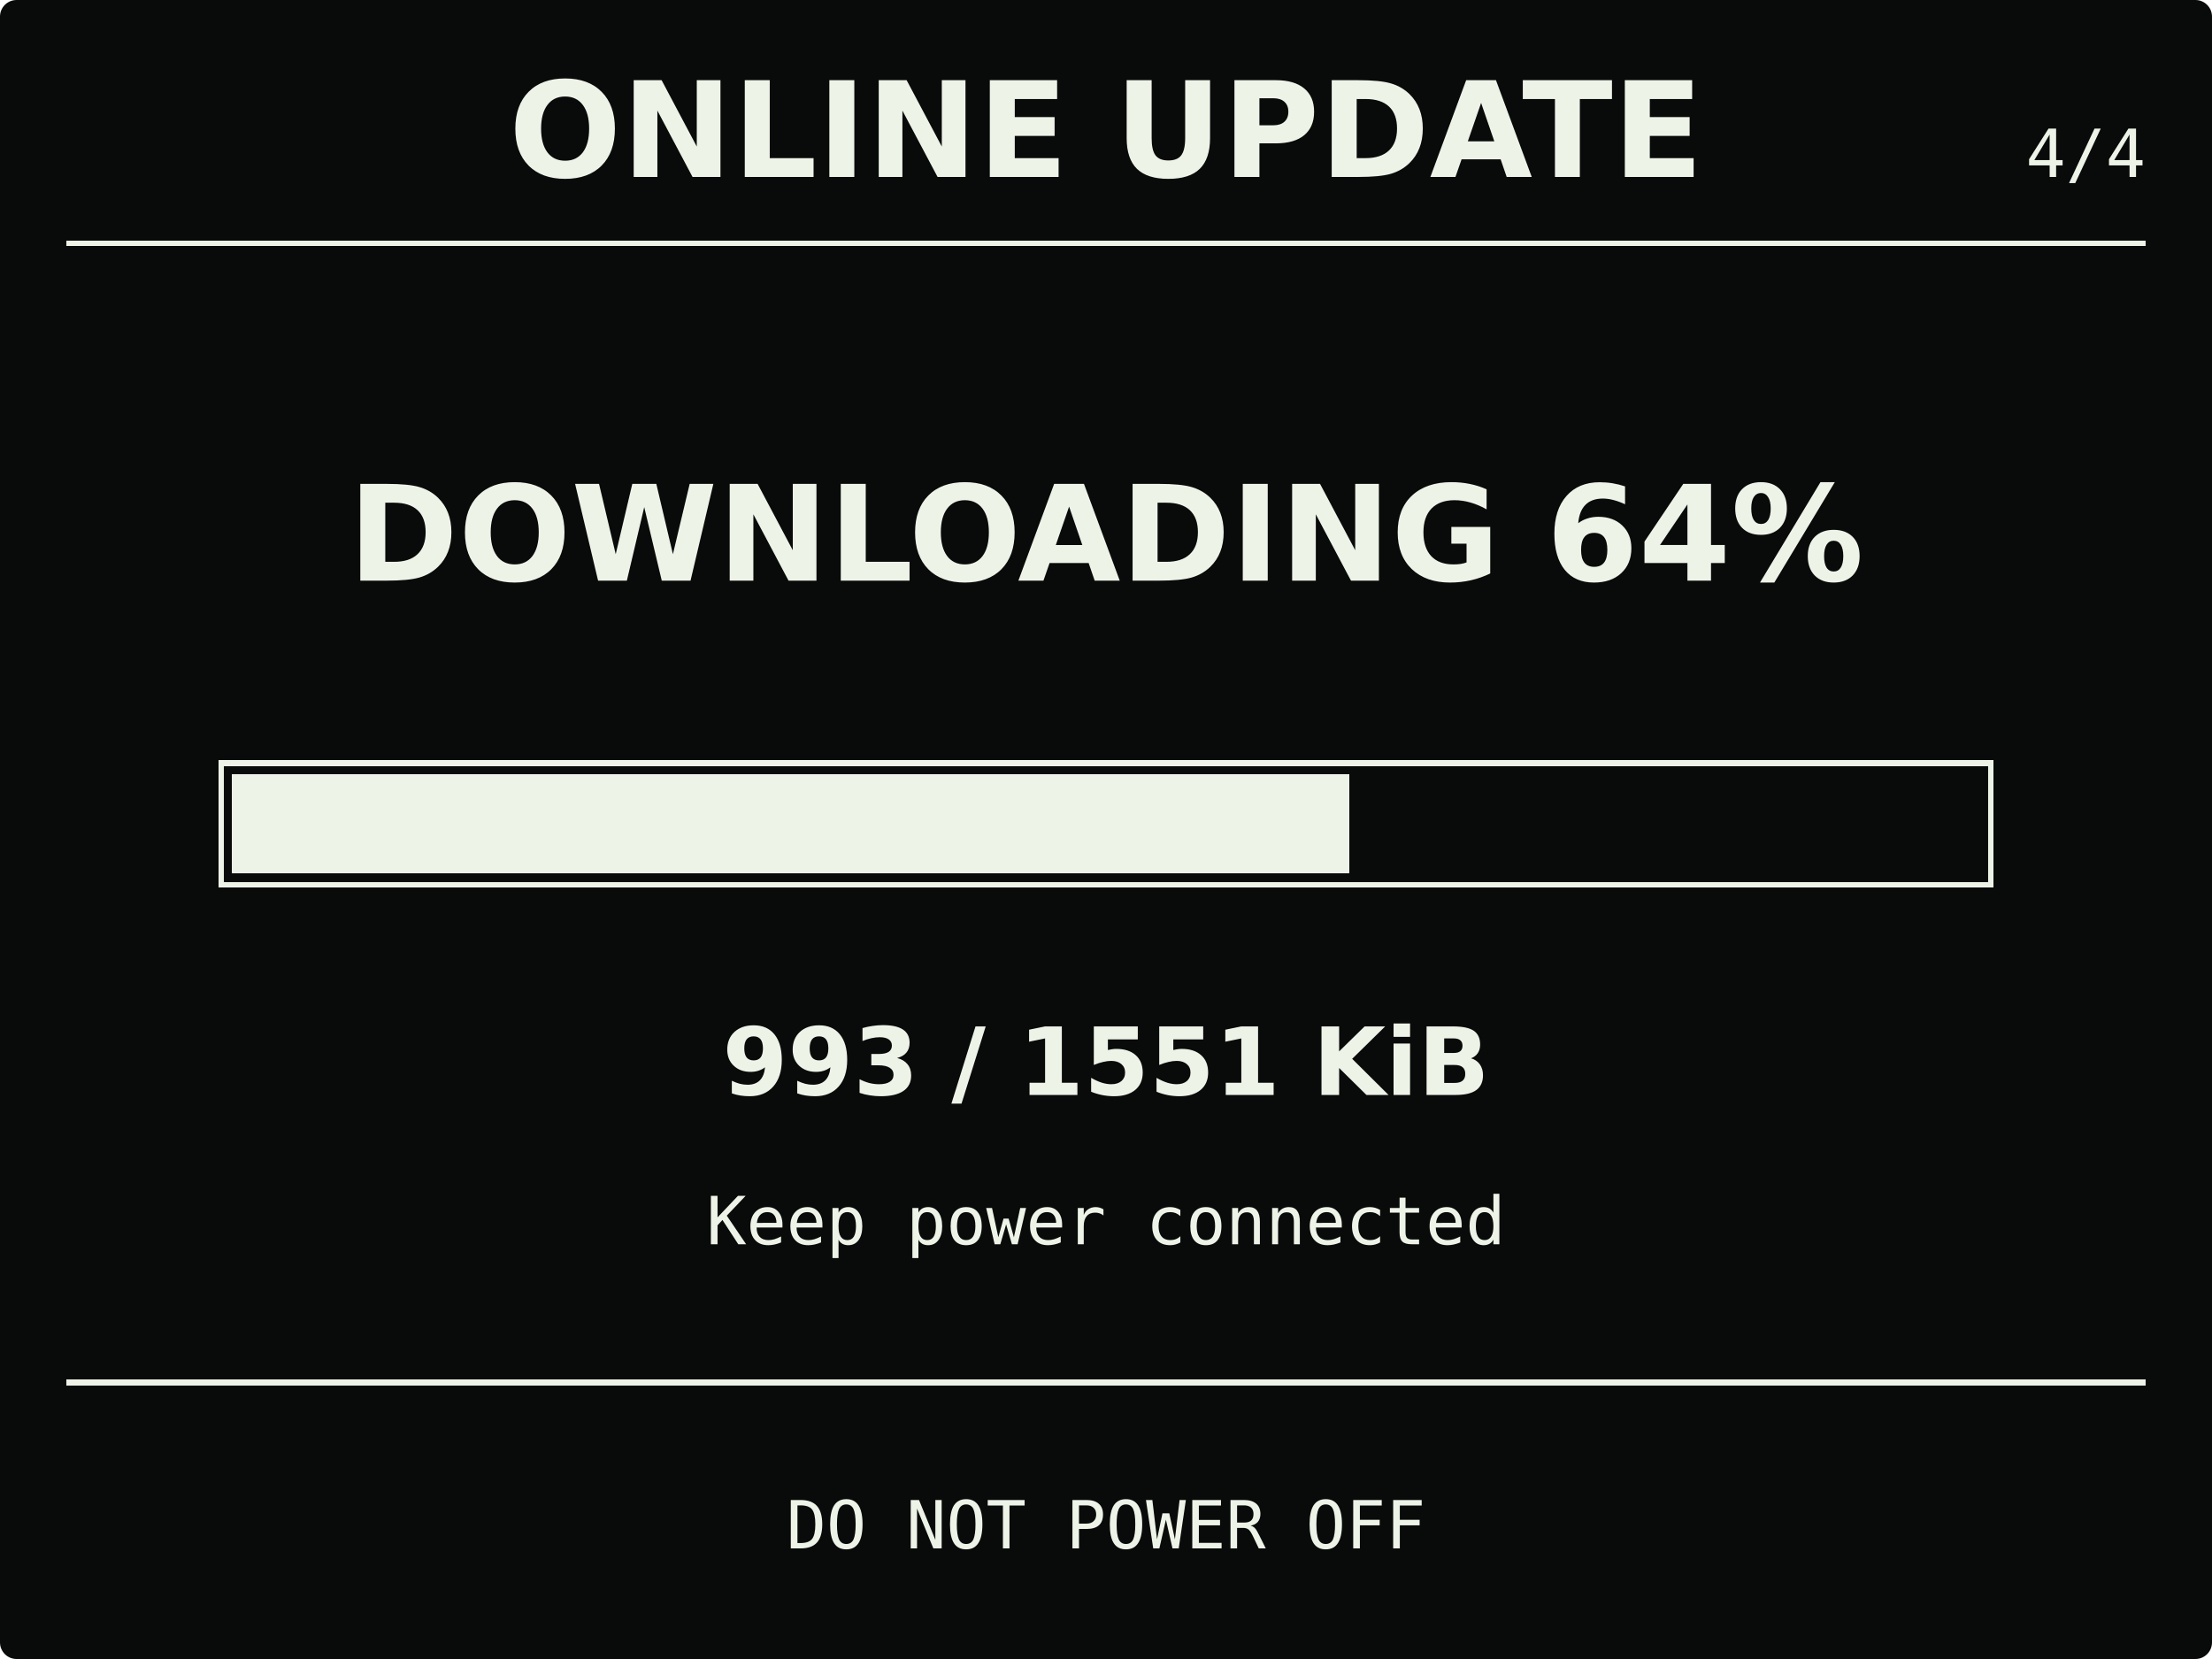
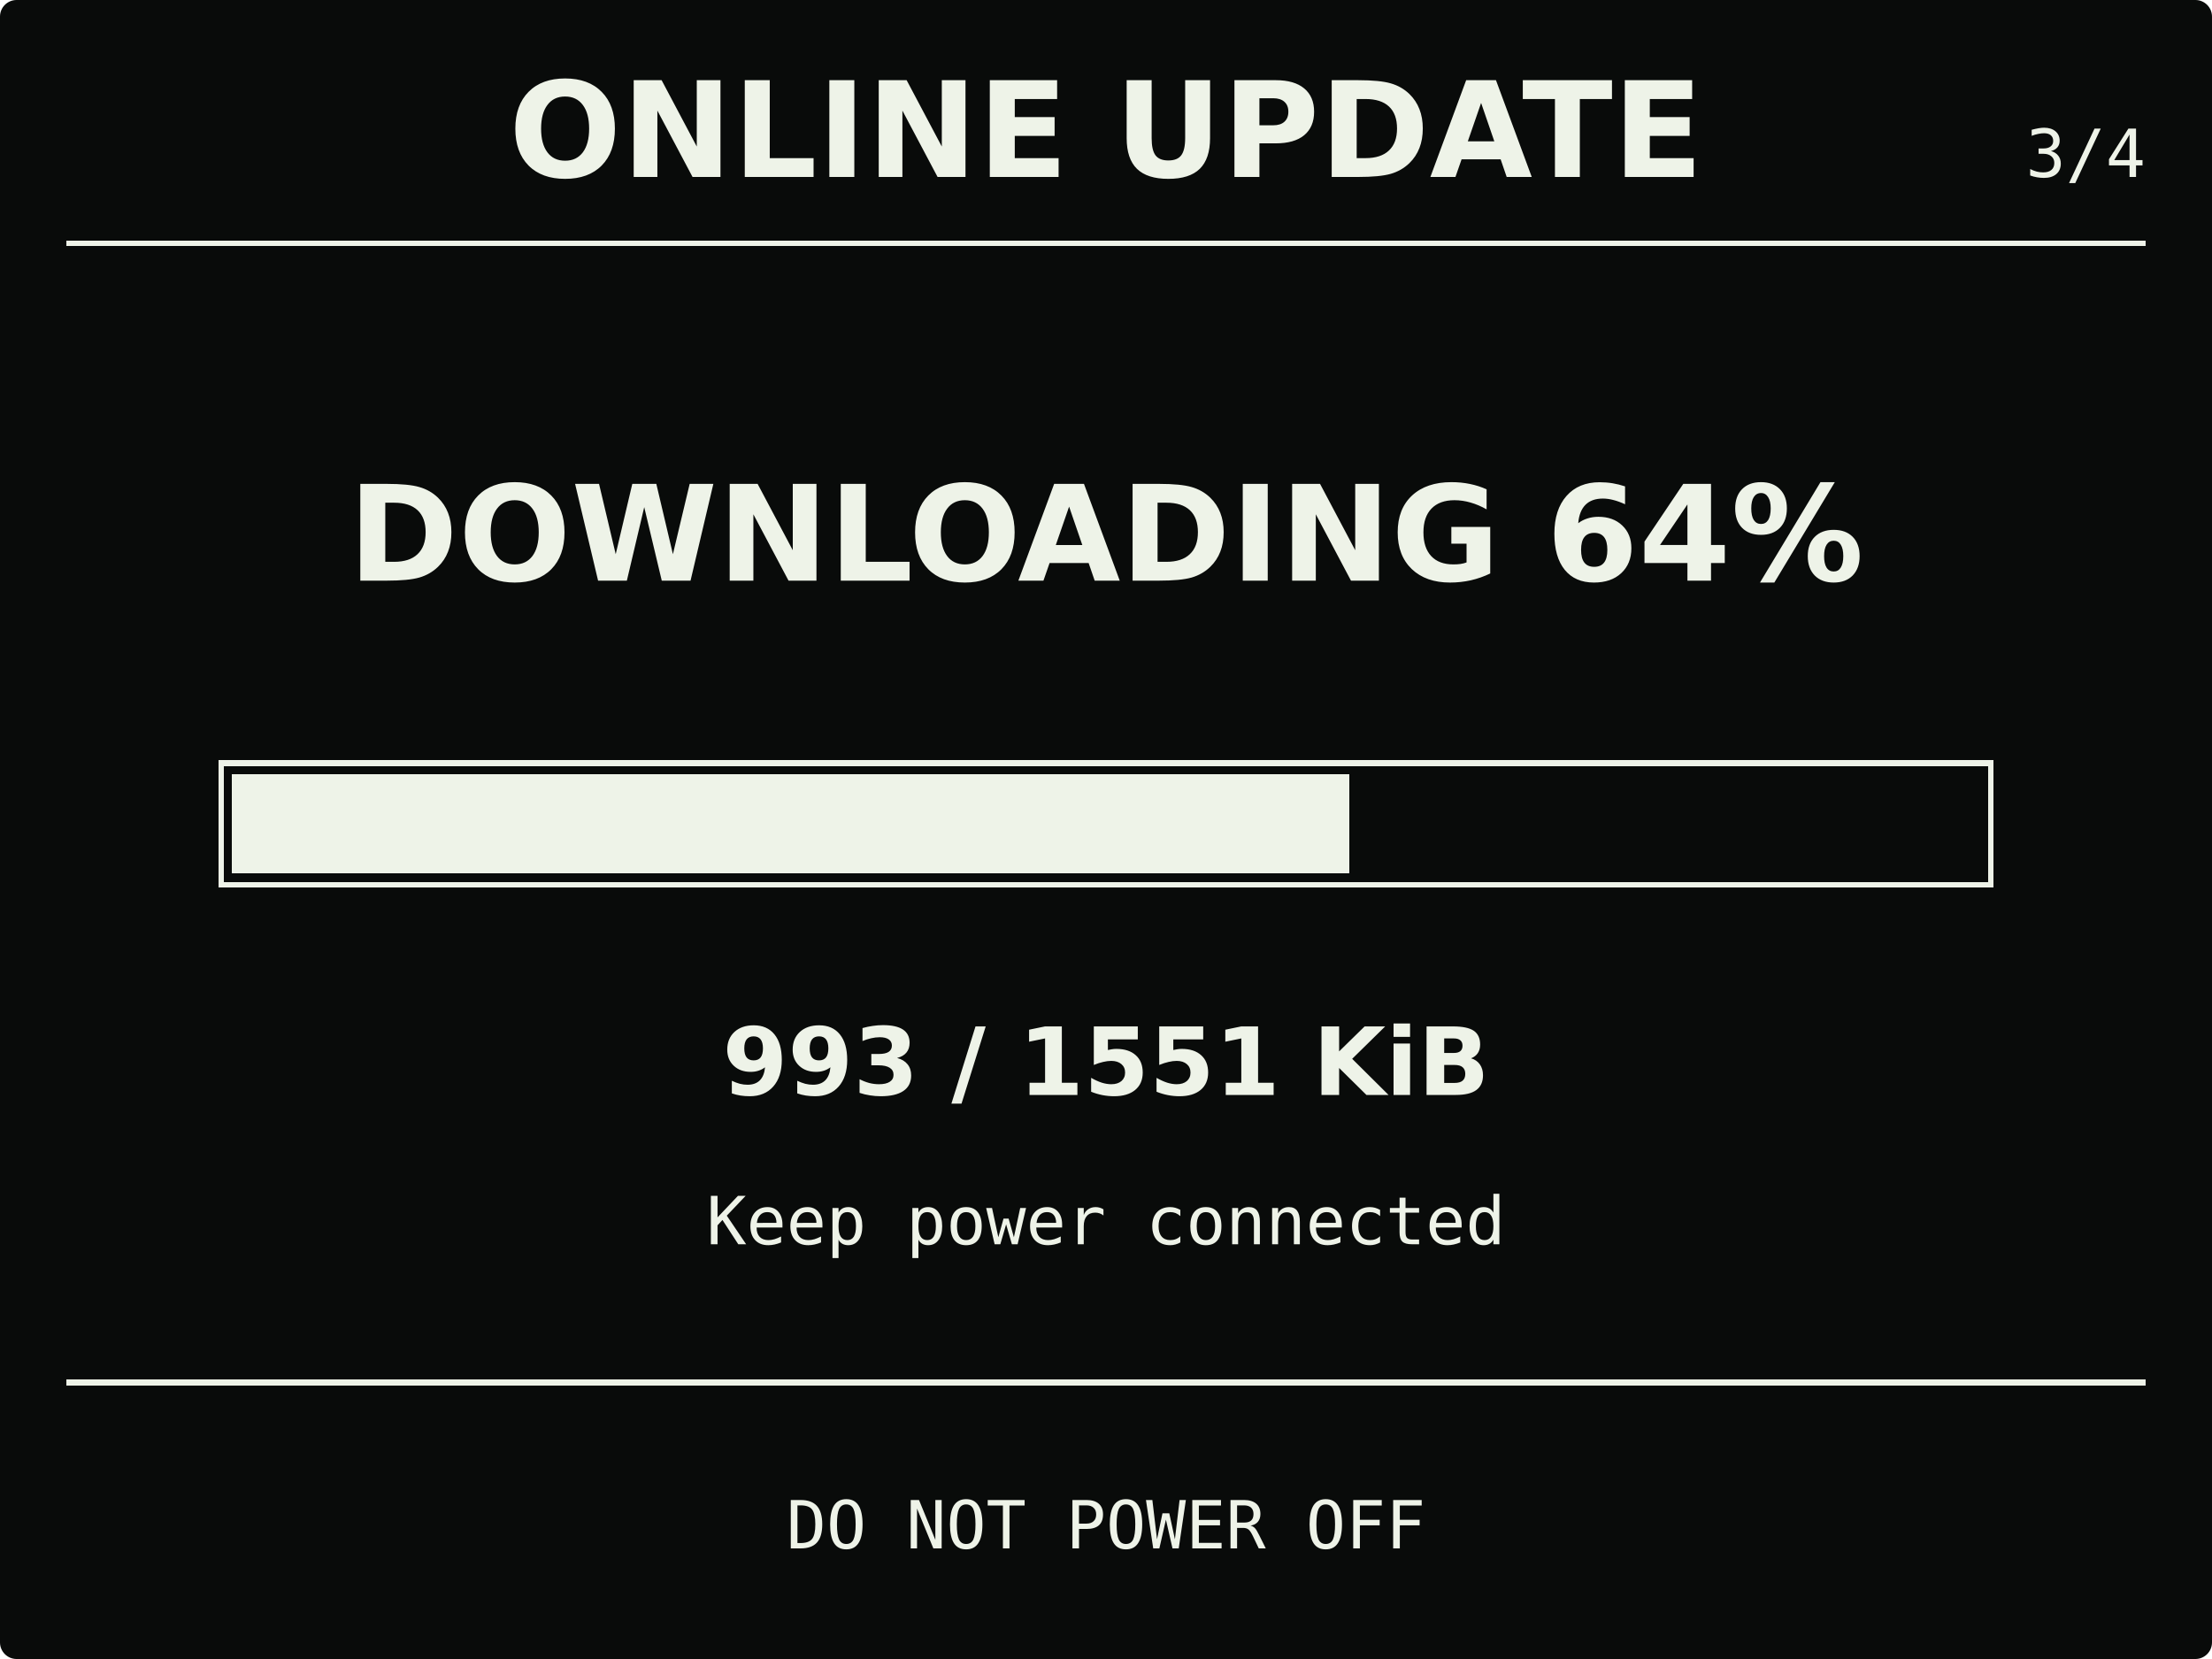
<svg xmlns="http://www.w3.org/2000/svg" width="400" height="300" viewBox="0 0 400 300" role="img" aria-labelledby="title description">
  <rect width="400" height="300" rx="3" fill="#090b0a" />
  <g fill="#eef3e8" stroke="#eef3e8">
    <text x="200" y="32" stroke="none" text-anchor="middle" font-family="DejaVu Sans, Arial, sans-serif" font-size="24" font-weight="700">ONLINE UPDATE</text>
-     <text x="388" y="32" stroke="none" text-anchor="end" font-family="DejaVu Sans Mono, Consolas, monospace" font-size="12">4/4</text>
+     <text x="388" y="32" stroke="none" text-anchor="end" font-family="DejaVu Sans Mono, Consolas, monospace" font-size="12">3/4</text>
    <path d="M12 44H388M12 250H388" fill="none" stroke-width="1" shape-rendering="crispEdges" />
    <text x="200" y="105" stroke="none" text-anchor="middle" font-family="DejaVu Sans, Arial, sans-serif" font-size="24" font-weight="700">DOWNLOADING 64%</text>
    <rect x="40" y="138" width="320" height="22" fill="none" stroke-width="1" shape-rendering="crispEdges" />
    <rect x="42" y="140" width="202" height="18" stroke="none" shape-rendering="crispEdges" />
    <text x="200" y="198" stroke="none" text-anchor="middle" font-family="DejaVu Sans, Arial, sans-serif" font-size="17" font-weight="700">993 / 1551 KiB</text>
    <text x="200" y="225" stroke="none" text-anchor="middle" font-family="DejaVu Sans Mono, Consolas, monospace" font-size="12">Keep power connected</text>
    <text x="200" y="280" stroke="none" text-anchor="middle" font-family="DejaVu Sans Mono, Consolas, monospace" font-size="12">DO NOT POWER OFF</text>
  </g>
</svg>
